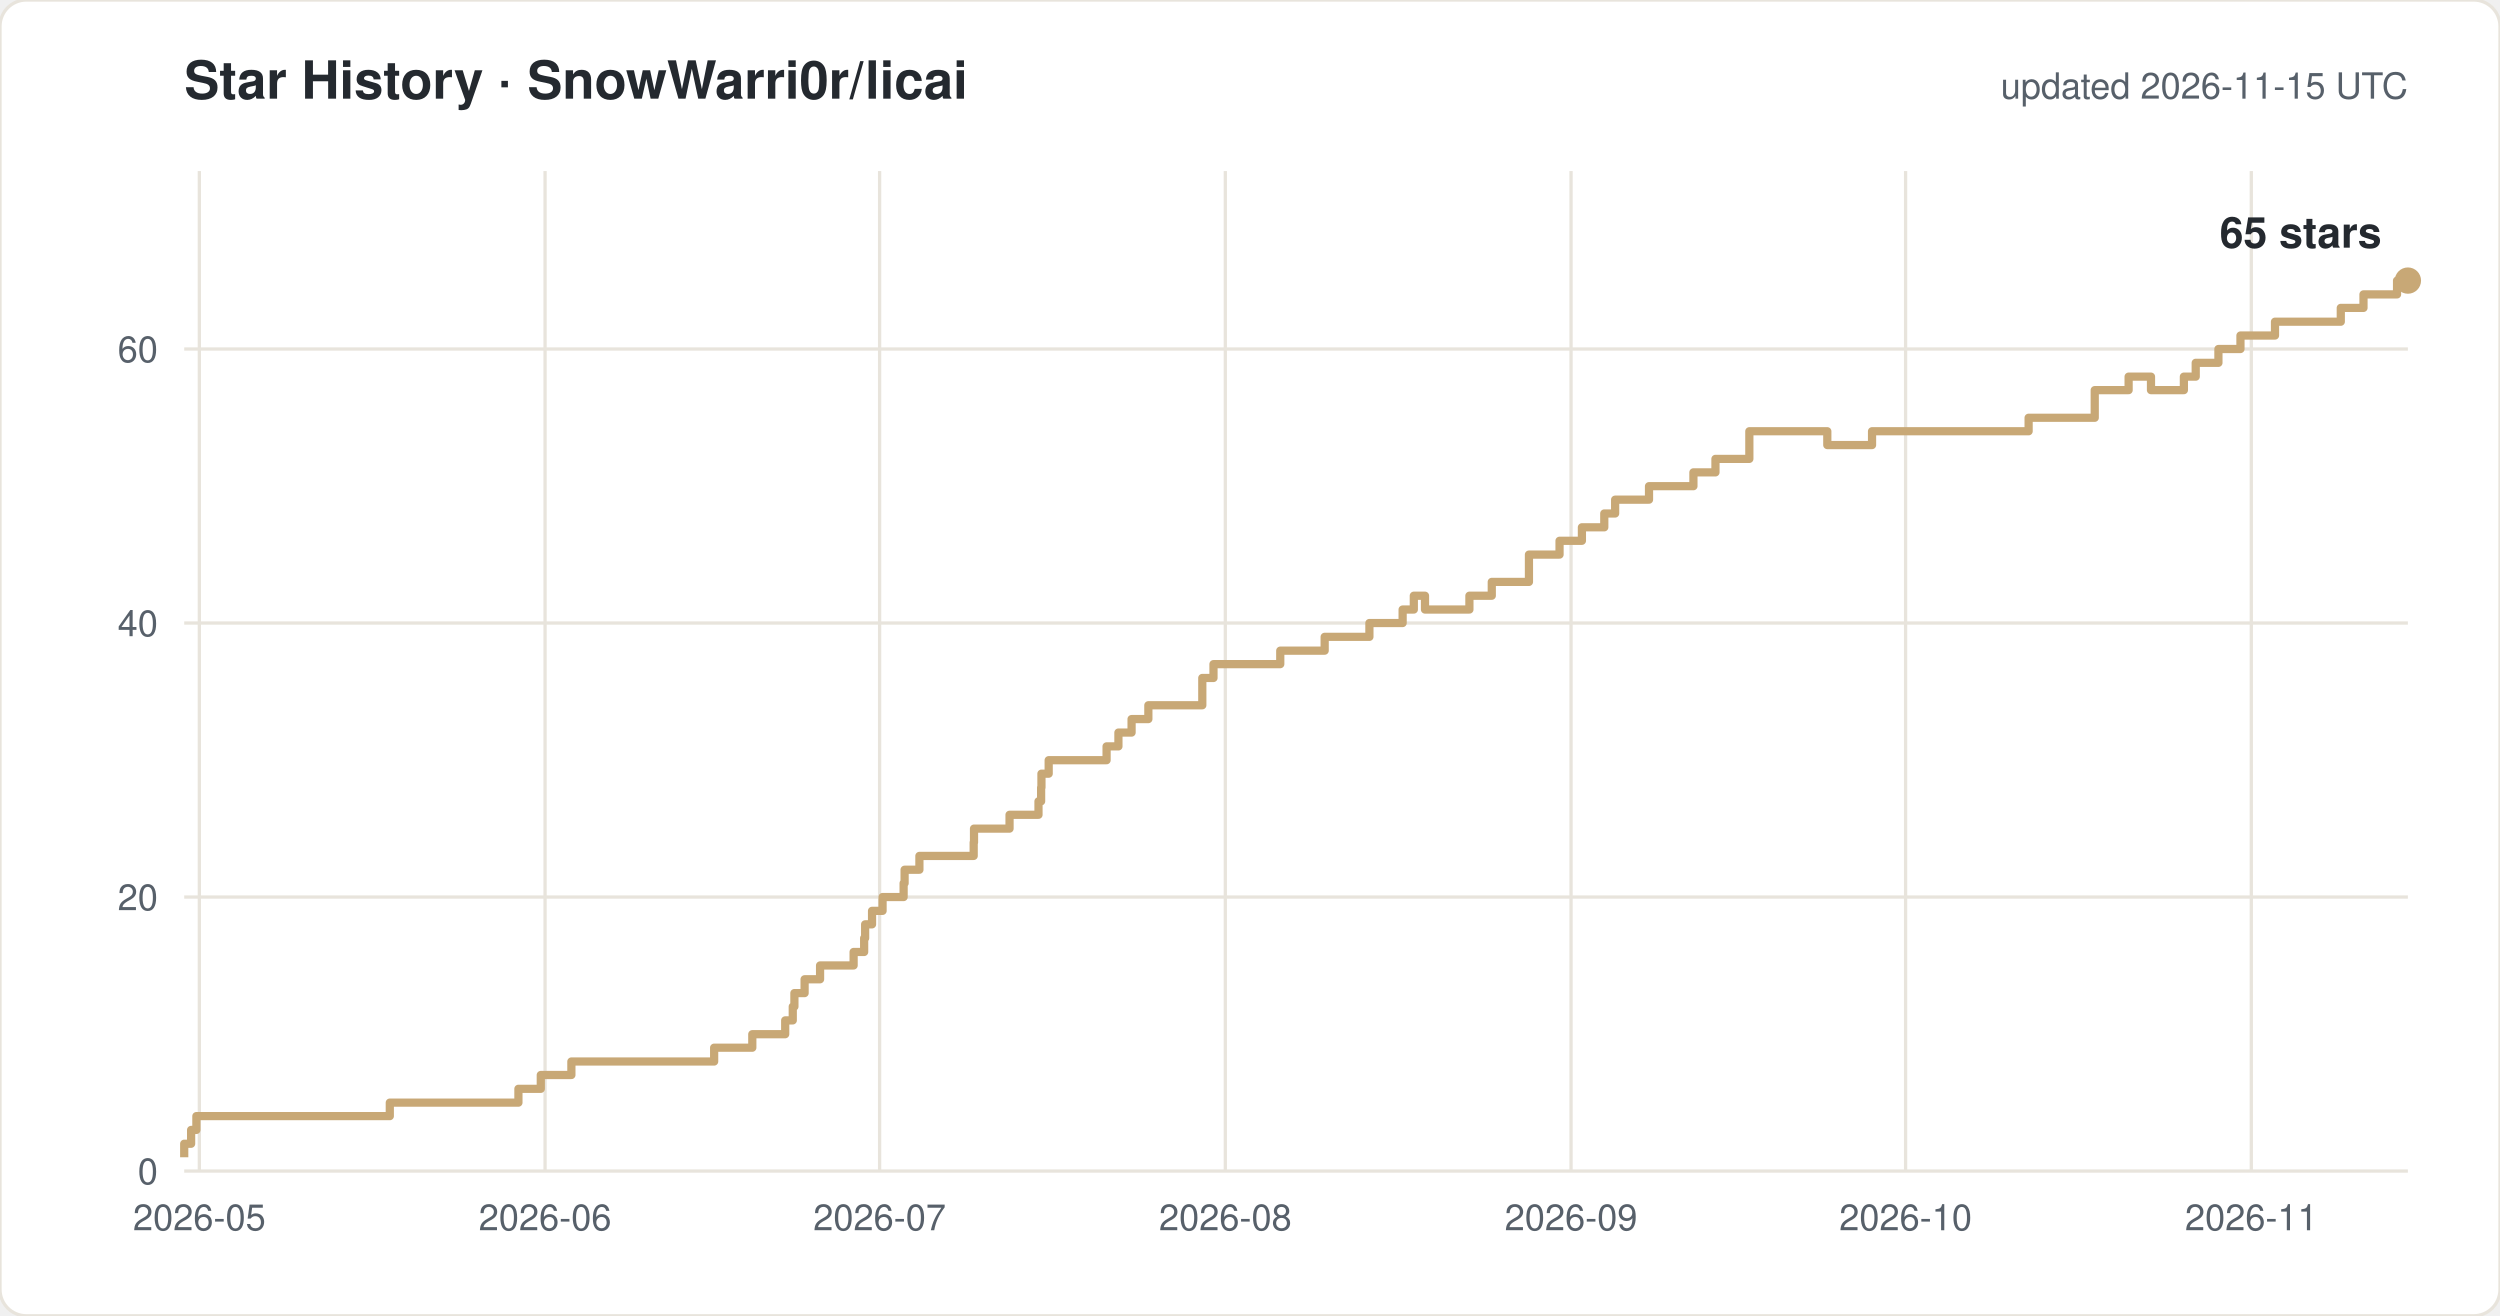
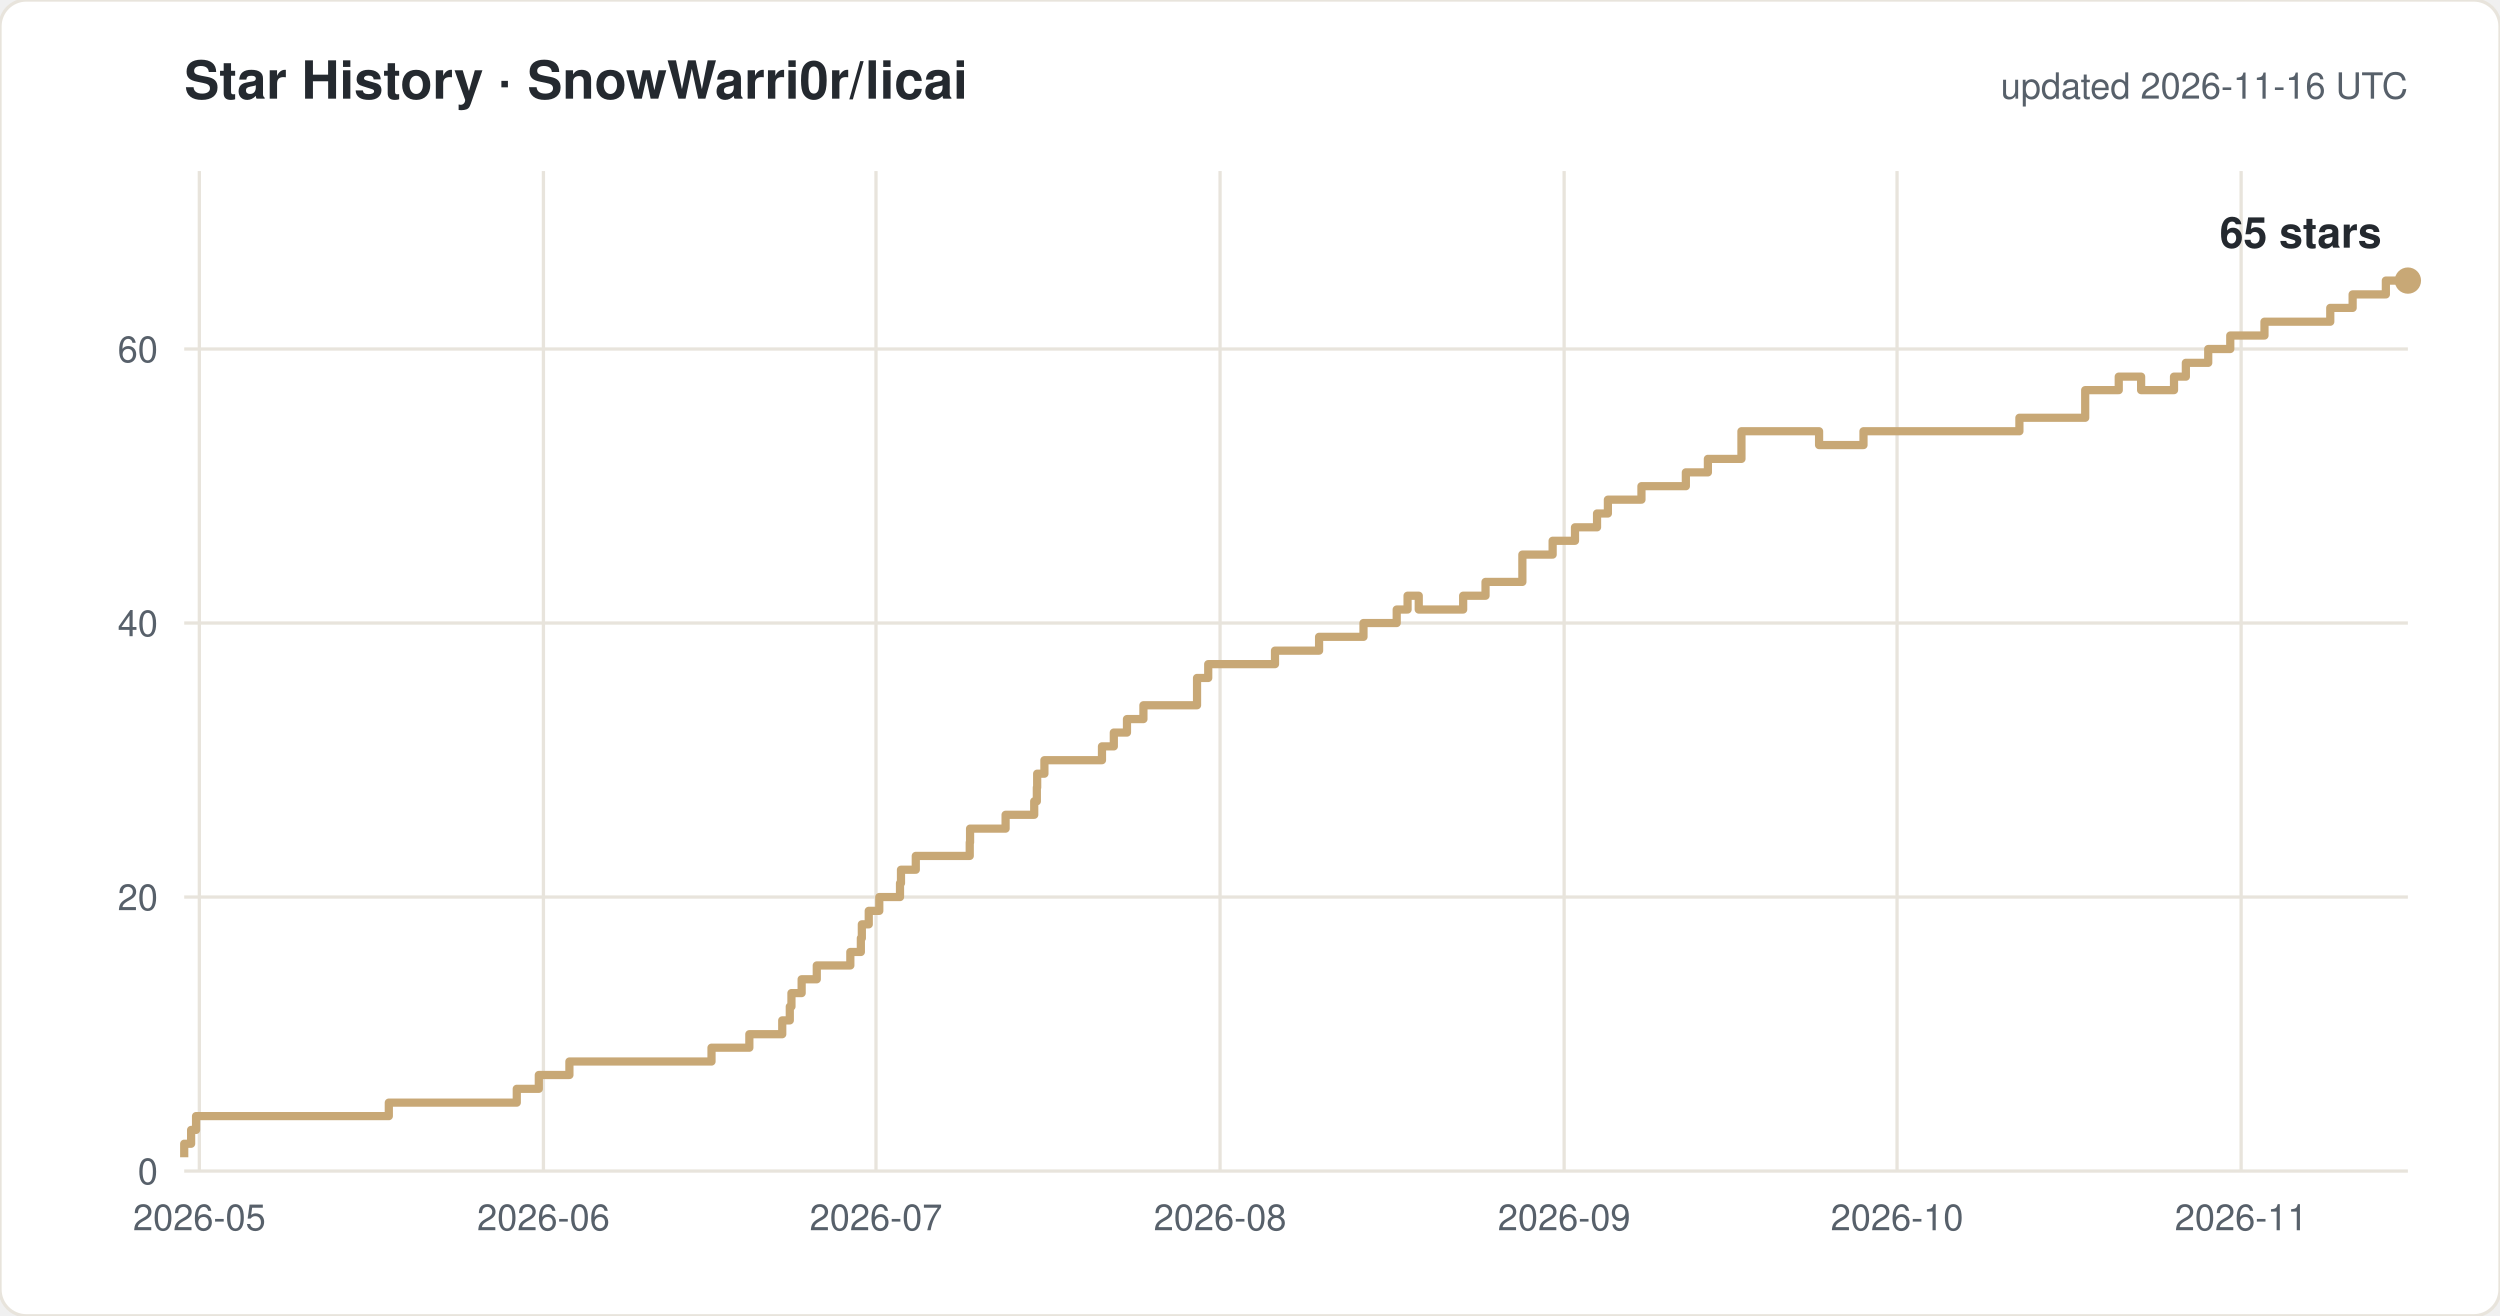
<svg xmlns="http://www.w3.org/2000/svg" width="760" height="400" viewBox="0 0 760 400" font-family="-apple-system,Segoe UI,Helvetica,Arial,sans-serif">
  <rect width="760" height="400" rx="8" fill="#ffffff" stroke="#e8e4dc" />
  <text x="56" y="30" font-size="16" font-weight="600" fill="#24292f">Star History · SnowWarri0r/licai</text>
-   <text x="732" y="30" font-size="11" fill="#57606a" text-anchor="end">updated 2026-11-15 UTC</text>
+   <text x="732" y="30" font-size="11" fill="#57606a" text-anchor="end">updated 2026-11-16 UTC</text>
  <line x1="56" y1="356.0" x2="732" y2="356.0" stroke="#e8e4dc" />
  <text x="48" y="360.0" font-size="11" fill="#57606a" text-anchor="end">0</text>
  <line x1="56" y1="272.7" x2="732" y2="272.7" stroke="#e8e4dc" />
  <text x="48" y="276.7" font-size="11" fill="#57606a" text-anchor="end">20</text>
  <line x1="56" y1="189.4" x2="732" y2="189.4" stroke="#e8e4dc" />
  <text x="48" y="193.4" font-size="11" fill="#57606a" text-anchor="end">40</text>
  <line x1="56" y1="106.1" x2="732" y2="106.1" stroke="#e8e4dc" />
  <text x="48" y="110.1" font-size="11" fill="#57606a" text-anchor="end">60</text>
  <line x1="60.6" y1="52" x2="60.6" y2="356" stroke="#e8e4dc" />
  <text x="60.6" y="374" font-size="11" fill="#57606a" text-anchor="middle">2026-05</text>
-   <line x1="165.7" y1="52" x2="165.7" y2="356" stroke="#e8e4dc" />
-   <text x="165.7" y="374" font-size="11" fill="#57606a" text-anchor="middle">2026-06</text>
-   <line x1="267.4" y1="52" x2="267.4" y2="356" stroke="#e8e4dc" />
-   <text x="267.4" y="374" font-size="11" fill="#57606a" text-anchor="middle">2026-07</text>
-   <line x1="372.5" y1="52" x2="372.5" y2="356" stroke="#e8e4dc" />
-   <text x="372.5" y="374" font-size="11" fill="#57606a" text-anchor="middle">2026-08</text>
-   <line x1="477.6" y1="52" x2="477.6" y2="356" stroke="#e8e4dc" />
-   <text x="477.6" y="374" font-size="11" fill="#57606a" text-anchor="middle">2026-09</text>
-   <line x1="579.3" y1="52" x2="579.3" y2="356" stroke="#e8e4dc" />
-   <text x="579.3" y="374" font-size="11" fill="#57606a" text-anchor="middle">2026-10</text>
-   <line x1="684.4" y1="52" x2="684.4" y2="356" stroke="#e8e4dc" />
-   <text x="684.4" y="374" font-size="11" fill="#57606a" text-anchor="middle">2026-11</text>
-   <path d="M 56.0 351.8 H 56.0 V 347.7 H 58.1 V 343.5 H 59.7 V 339.3 H 118.5 V 335.2 H 157.6 V 331.0 H 164.4 V 326.8 H 173.7 V 322.7 H 217.1 V 318.5 H 228.7 V 314.4 H 238.7 V 310.2 H 241.0 V 306.0 H 241.5 V 301.9 H 244.6 V 297.7 H 249.3 V 293.5 H 259.5 V 289.4 H 262.7 V 285.2 H 263.0 V 281.0 H 265.1 V 276.9 H 268.3 V 272.7 H 274.7 V 268.5 H 275.0 V 264.4 H 279.5 V 260.2 H 296.0 V 256.1 H 296.1 V 251.9 H 306.9 V 247.7 H 315.7 V 243.6 H 316.5 V 239.4 H 316.6 V 235.2 H 318.8 V 231.1 H 336.4 V 226.9 H 340.0 V 222.7 H 344.0 V 218.6 H 349.1 V 214.4 H 365.5 V 206.1 H 368.9 V 201.9 H 389.2 V 197.8 H 402.7 V 193.6 H 416.3 V 189.4 H 426.4 V 185.3 H 429.8 V 181.1 H 433.2 V 185.3 H 446.7 V 181.1 H 453.5 V 176.9 H 464.8 V 168.6 H 474.1 V 164.4 H 480.9 V 160.3 H 487.7 V 156.1 H 491.0 V 151.9 H 501.3 V 147.8 H 514.8 V 143.6 H 521.5 V 139.5 H 531.8 V 131.1 H 555.5 V 135.3 H 569.1 V 131.1 H 616.7 V 127.0 H 636.8 V 118.6 H 647.1 V 114.5 H 653.9 V 118.6 H 663.9 V 114.5 H 667.5 V 110.3 H 674.4 V 106.1 H 681.1 V 102.0 H 691.6 V 97.8 H 711.6 V 93.6 H 718.5 V 89.5 H 728.7 V 85.3 H 732.0" fill="none" stroke="#c8a876" stroke-width="2.5" stroke-linejoin="round" />
+   <line x1="165.2" y1="52" x2="165.2" y2="356" stroke="#e8e4dc" />
+   <text x="165.2" y="374" font-size="11" fill="#57606a" text-anchor="middle">2026-06</text>
+   <line x1="266.3" y1="52" x2="266.3" y2="356" stroke="#e8e4dc" />
+   <text x="266.3" y="374" font-size="11" fill="#57606a" text-anchor="middle">2026-07</text>
+   <line x1="370.9" y1="52" x2="370.9" y2="356" stroke="#e8e4dc" />
+   <text x="370.9" y="374" font-size="11" fill="#57606a" text-anchor="middle">2026-08</text>
+   <line x1="475.5" y1="52" x2="475.5" y2="356" stroke="#e8e4dc" />
+   <text x="475.5" y="374" font-size="11" fill="#57606a" text-anchor="middle">2026-09</text>
+   <line x1="576.7" y1="52" x2="576.7" y2="356" stroke="#e8e4dc" />
+   <text x="576.7" y="374" font-size="11" fill="#57606a" text-anchor="middle">2026-10</text>
+   <line x1="681.3" y1="52" x2="681.3" y2="356" stroke="#e8e4dc" />
+   <text x="681.3" y="374" font-size="11" fill="#57606a" text-anchor="middle">2026-11</text>
+   <path d="M 56.0 351.8 H 56.0 V 347.7 H 58.1 V 343.5 H 59.6 V 339.3 H 118.2 V 335.2 H 157.1 V 331.0 H 163.8 V 326.8 H 173.1 V 322.7 H 216.3 V 318.5 H 227.8 V 314.4 H 237.8 V 310.2 H 240.1 V 306.0 H 240.6 V 301.9 H 243.7 V 297.7 H 248.3 V 293.5 H 258.5 V 289.4 H 261.7 V 285.2 H 262.0 V 281.0 H 264.1 V 276.9 H 267.3 V 272.7 H 273.6 V 268.5 H 273.9 V 264.4 H 278.4 V 260.2 H 294.8 V 256.1 H 294.9 V 251.9 H 305.7 V 247.7 H 314.4 V 243.6 H 315.2 V 239.4 H 315.3 V 235.2 H 317.5 V 231.1 H 335.0 V 226.9 H 338.6 V 222.7 H 342.6 V 218.6 H 347.6 V 214.4 H 363.9 V 206.1 H 367.3 V 201.9 H 387.6 V 197.8 H 401.0 V 193.6 H 414.5 V 189.4 H 424.6 V 185.3 H 427.9 V 181.1 H 431.3 V 185.3 H 444.8 V 181.1 H 451.6 V 176.9 H 462.8 V 168.6 H 472.0 V 164.4 H 478.8 V 160.3 H 485.5 V 156.1 H 488.8 V 151.9 H 499.0 V 147.8 H 512.5 V 143.6 H 519.2 V 139.5 H 529.4 V 131.1 H 553.0 V 135.3 H 566.5 V 131.1 H 613.9 V 127.0 H 633.9 V 118.6 H 644.1 V 114.5 H 650.9 V 118.6 H 660.9 V 114.5 H 664.5 V 110.3 H 671.3 V 106.1 H 678.0 V 102.0 H 688.4 V 97.8 H 708.4 V 93.6 H 715.2 V 89.5 H 725.3 V 85.3 H 732.0" fill="none" stroke="#c8a876" stroke-width="2.5" stroke-linejoin="round" />
  <circle cx="732.0" cy="85.3" r="4" fill="#c8a876" />
  <text x="724.0" y="75.3" font-size="13" font-weight="600" fill="#24292f" text-anchor="end">65 stars</text>
</svg>
